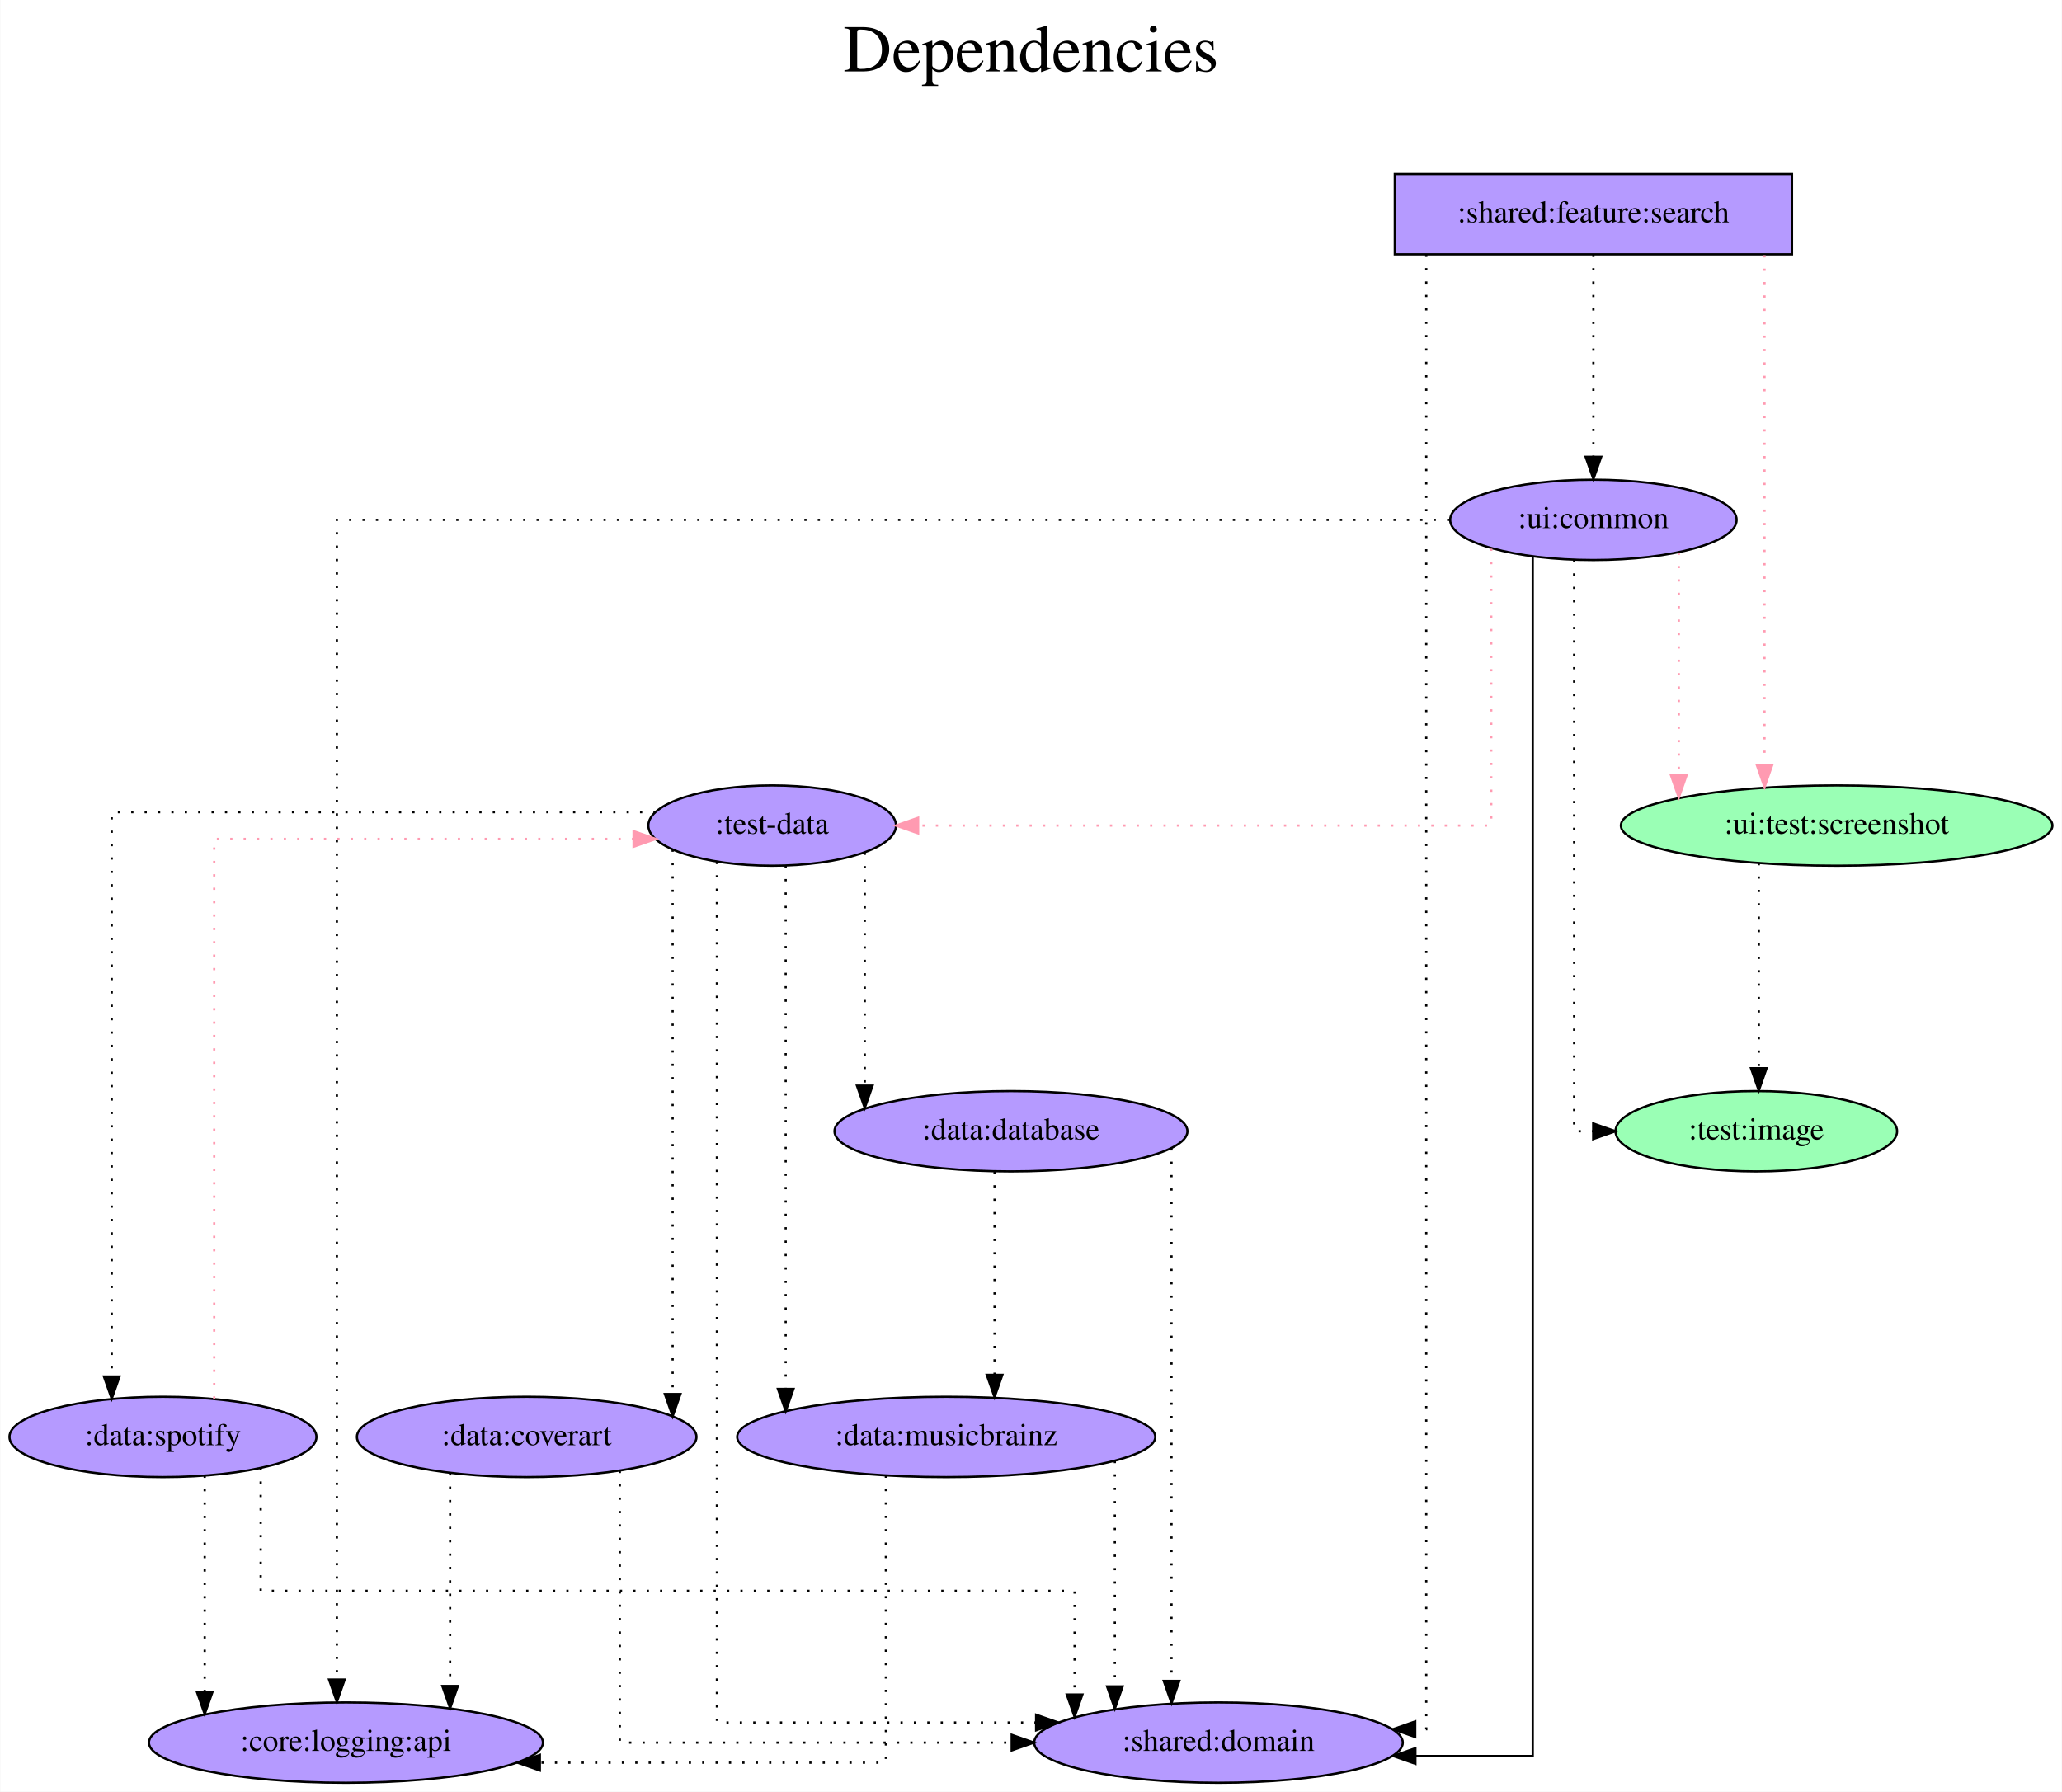
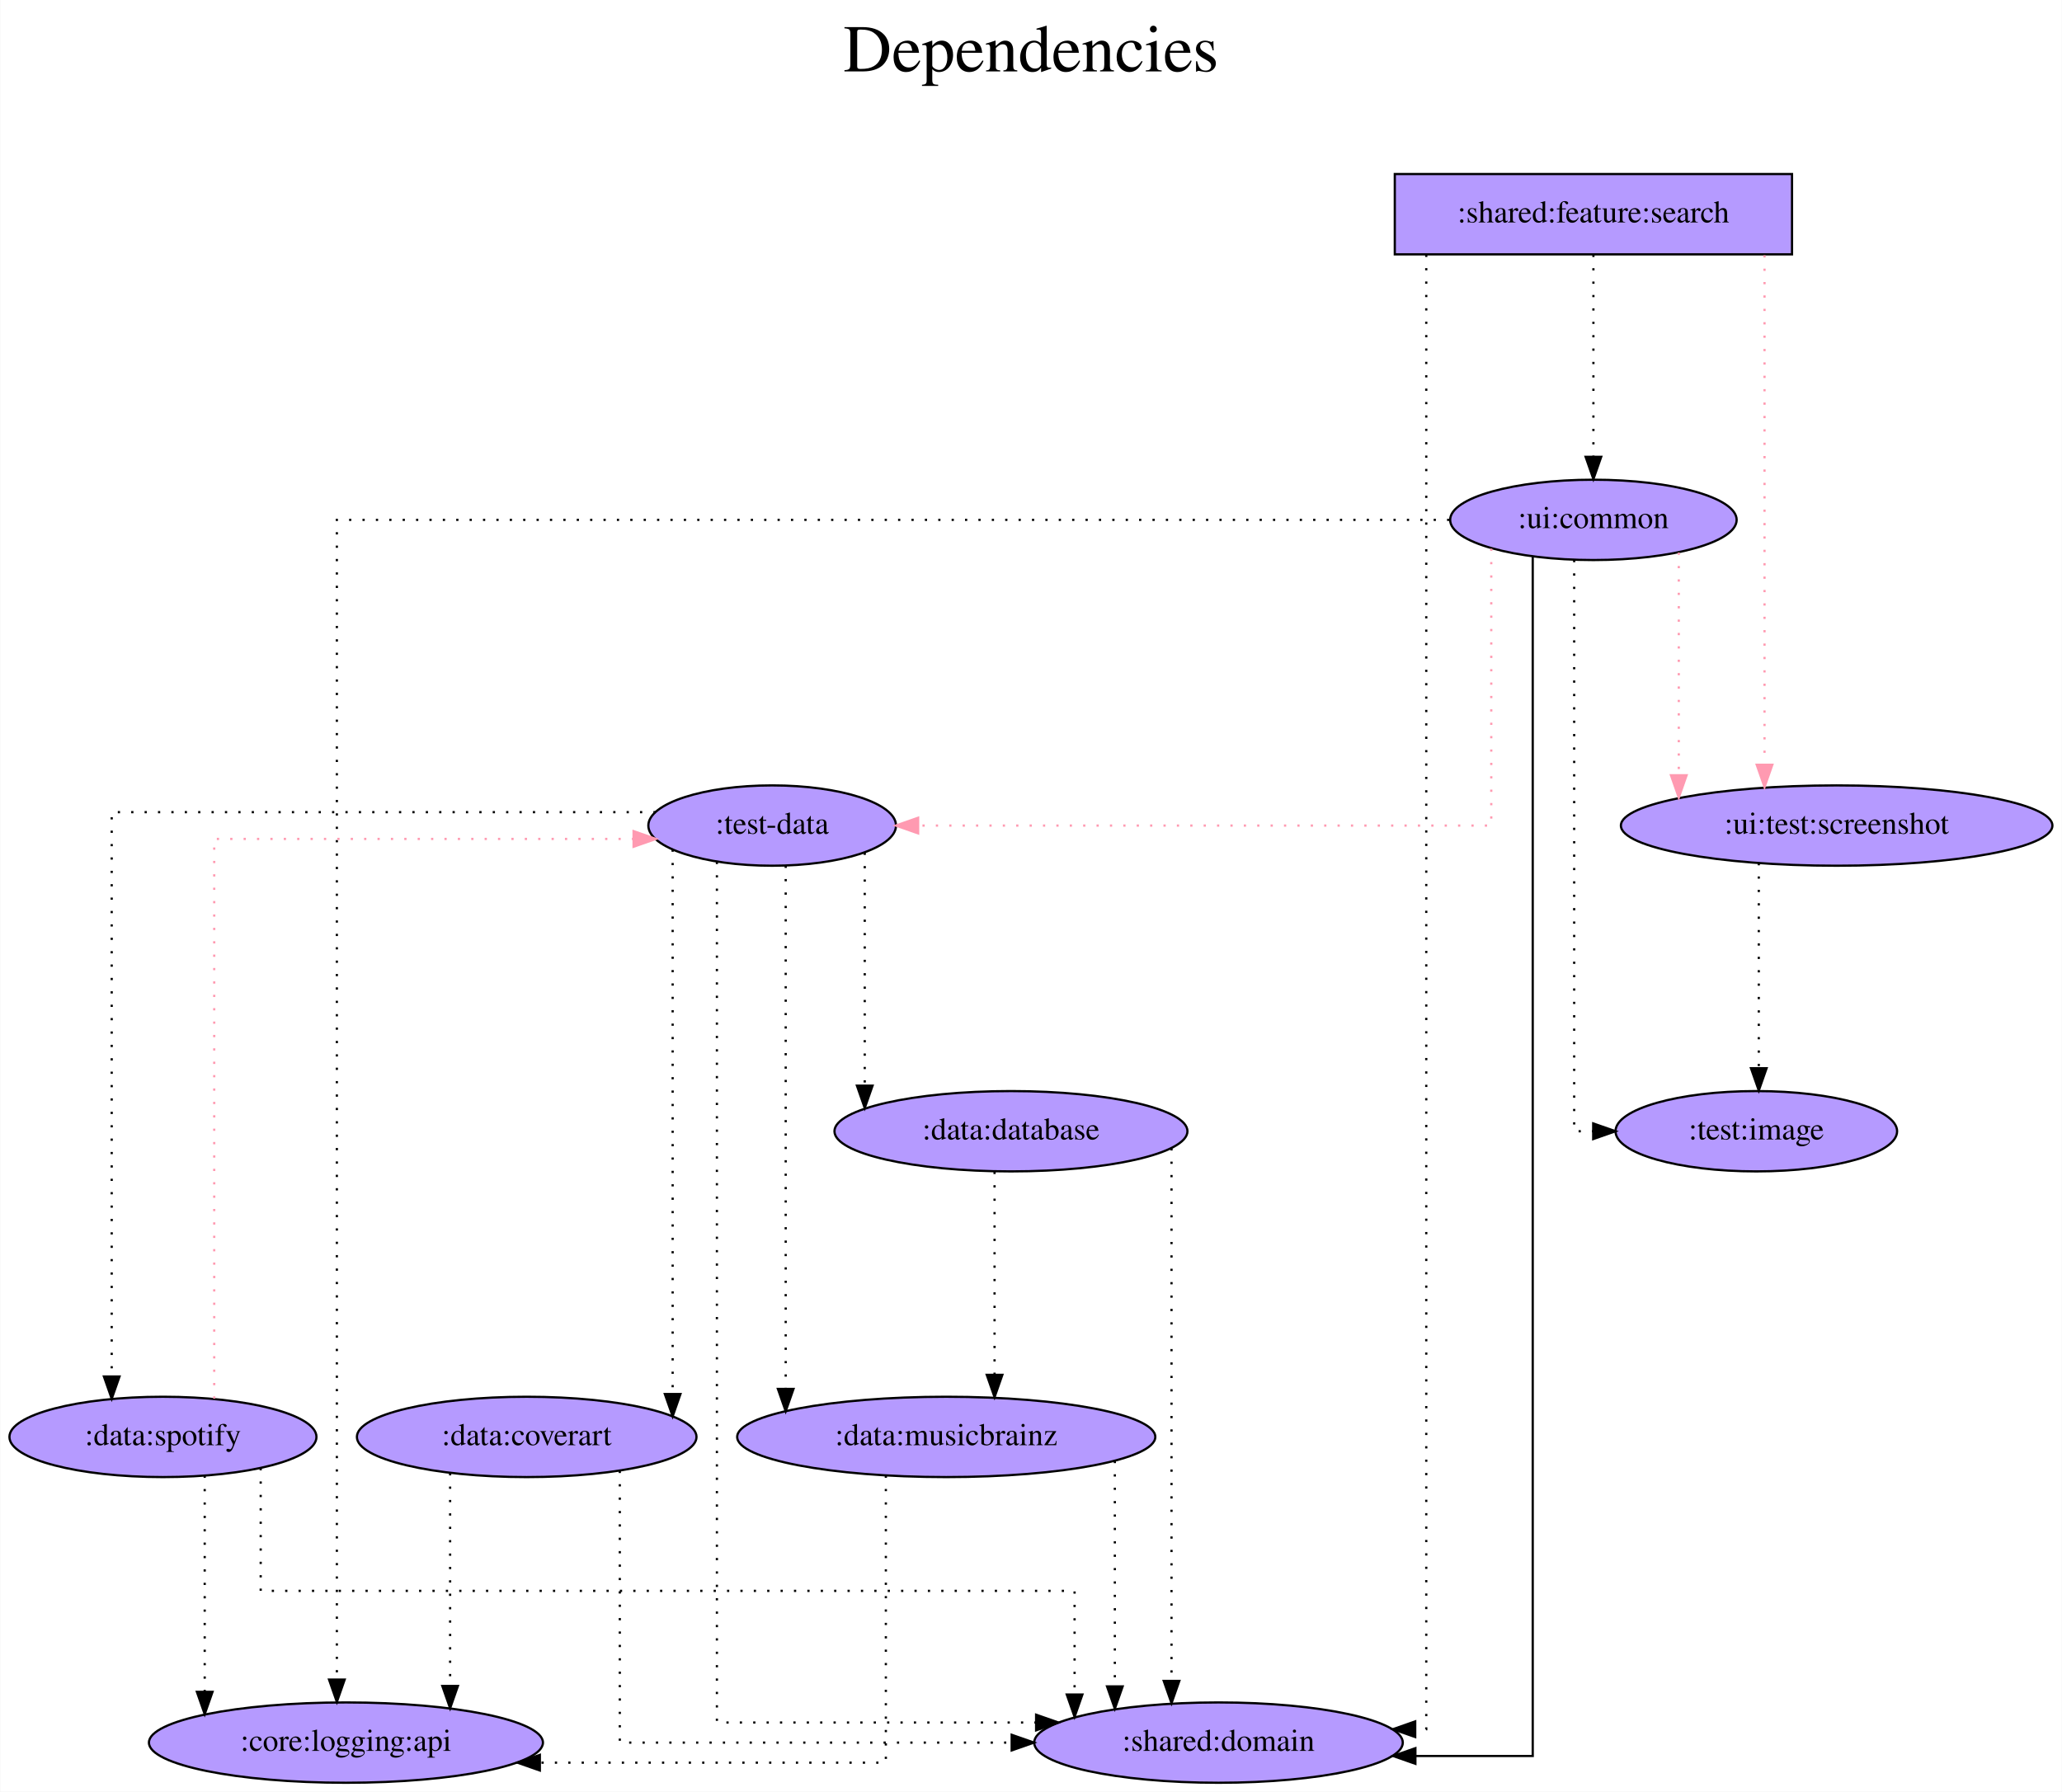
<svg xmlns="http://www.w3.org/2000/svg" width="924pt" height="803pt" viewBox="0.00 0.00 923.74 803.00">
  <g id="graph0" class="graph" transform="scale(1 1) rotate(0) translate(4 799)">
    <polygon fill="white" stroke="transparent" points="-4,4 -4,-799 919.74,-799 919.74,4 -4,4" />
    <text text-anchor="middle" x="457.87" y="-767" font-family="Times,serif" font-size="30.00">Dependencies</text>
    <text text-anchor="middle" x="457.87" y="-734" font-family="Times,serif" font-size="30.00"> </text>
    <g id="node1" class="node">
      <polygon fill="#b59aff" stroke="black" points="798.89,-721 620.89,-721 620.89,-685 798.89,-685 798.89,-721" />
      <text text-anchor="middle" x="709.89" y="-699.3" font-family="Times,serif" font-size="14.00">:shared:feature:search</text>
    </g>
    <g id="node2" class="node">
-       <ellipse fill="#9affb5" stroke="black" cx="818.89" cy="-429" rx="96.68" ry="18" />
+       <ellipse fill="#b59aff" stroke="black" cx="818.89" cy="-429" rx="96.68" ry="18" />
      <text text-anchor="middle" x="818.89" y="-425.3" font-family="Times,serif" font-size="14.00">:ui:test:screenshot</text>
    </g>
    <g id="edge1" class="edge">
      <path fill="none" stroke="#ff9ab1" stroke-dasharray="1,5" d="M786.57,-684.6C786.57,-684.6 786.57,-456.26 786.57,-456.26" />
      <polygon fill="#ff9ab1" stroke="#ff9ab1" points="790.07,-456.26 786.57,-446.26 783.07,-456.26 790.07,-456.26" />
    </g>
    <g id="node3" class="node">
      <ellipse fill="#b59aff" stroke="black" cx="709.89" cy="-566" rx="64.19" ry="18" />
      <text text-anchor="middle" x="709.89" y="-562.3" font-family="Times,serif" font-size="14.00">:ui:common</text>
    </g>
    <g id="edge2" class="edge">
      <path fill="none" stroke="black" stroke-dasharray="1,5" d="M709.89,-684.81C709.89,-684.81 709.89,-594.27 709.89,-594.27" />
      <polygon fill="black" stroke="black" points="713.39,-594.27 709.89,-584.27 706.39,-594.27 713.39,-594.27" />
    </g>
    <g id="node4" class="node">
      <ellipse fill="#b59aff" stroke="black" cx="541.89" cy="-18" rx="82.59" ry="18" />
      <text text-anchor="middle" x="541.89" y="-14.3" font-family="Times,serif" font-size="14.00">:shared:domain</text>
    </g>
    <g id="edge3" class="edge">
      <path fill="none" stroke="black" stroke-dasharray="1,5" d="M634.99,-684.84C634.99,-576.86 634.99,-24 634.99,-24 634.99,-24 630.04,-24 630.04,-24" />
      <polygon fill="black" stroke="black" points="630.04,-20.5 620.04,-24 630.04,-27.5 630.04,-20.5" />
    </g>
    <g id="node5" class="node">
-       <ellipse fill="#9affb5" stroke="black" cx="782.89" cy="-292" rx="63.09" ry="18" />
+       <ellipse fill="#b59aff" stroke="black" cx="782.89" cy="-292" rx="63.09" ry="18" />
      <text text-anchor="middle" x="782.89" y="-288.3" font-family="Times,serif" font-size="14.00">:test:image</text>
    </g>
    <g id="edge4" class="edge">
      <path fill="none" stroke="black" stroke-dasharray="1,5" d="M784,-412.2C784,-412.2 784,-320.25 784,-320.25" />
      <polygon fill="black" stroke="black" points="787.5,-320.25 784,-310.25 780.5,-320.25 787.5,-320.25" />
    </g>
-     <g id="edge7" class="edge">
+     <g id="edge6" class="edge">
      <path fill="none" stroke="#ff9ab1" stroke-dasharray="1,5" d="M748.15,-551.34C748.15,-551.34 748.15,-451.55 748.15,-451.55" />
      <polygon fill="#ff9ab1" stroke="#ff9ab1" points="751.65,-451.55 748.15,-441.55 744.65,-451.55 751.65,-451.55" />
    </g>
    <g id="edge8" class="edge">
      <path fill="none" stroke="black" d="M682.7,-549.42C682.7,-457.24 682.7,-12 682.7,-12 682.7,-12 630.12,-12 630.12,-12" />
      <polygon fill="black" stroke="black" points="630.12,-8.5 620.12,-12 630.12,-15.5 630.12,-8.5" />
    </g>
-     <g id="edge5" class="edge">
+     <g id="edge7" class="edge">
      <path fill="none" stroke="black" stroke-dasharray="1,5" d="M701.27,-548.02C701.27,-487.06 701.27,-292 701.27,-292 701.27,-292 709.8,-292 709.8,-292" />
      <polygon fill="black" stroke="black" points="709.8,-295.5 719.8,-292 709.8,-288.5 709.8,-295.5" />
    </g>
    <g id="node6" class="node">
      <ellipse fill="#b59aff" stroke="black" cx="341.89" cy="-429" rx="55.49" ry="18" />
      <text text-anchor="middle" x="341.89" y="-425.3" font-family="Times,serif" font-size="14.00">:test-data</text>
    </g>
-     <g id="edge6" class="edge">
+     <g id="edge5" class="edge">
      <path fill="none" stroke="#ff9ab1" stroke-dasharray="1,5" d="M664.12,-553.11C664.12,-519.01 664.12,-429 664.12,-429 664.12,-429 407.29,-429 407.29,-429" />
      <polygon fill="#ff9ab1" stroke="#ff9ab1" points="407.29,-425.5 397.29,-429 407.29,-432.5 407.29,-425.5" />
    </g>
    <g id="node7" class="node">
      <ellipse fill="#b59aff" stroke="black" cx="150.89" cy="-18" rx="88.28" ry="18" />
      <text text-anchor="middle" x="150.89" y="-14.3" font-family="Times,serif" font-size="14.00">:core:logging:api</text>
    </g>
    <g id="edge9" class="edge">
      <path fill="none" stroke="black" stroke-dasharray="1,5" d="M645.3,-566C497.4,-566 146.82,-566 146.82,-566 146.82,-566 146.82,-46.23 146.82,-46.23" />
      <polygon fill="black" stroke="black" points="150.32,-46.23 146.82,-36.23 143.32,-46.23 150.32,-46.23" />
    </g>
    <g id="edge10" class="edge">
      <path fill="none" stroke="black" stroke-dasharray="1,5" d="M317.12,-412.74C317.12,-337.54 317.12,-27 317.12,-27 317.12,-27 460.16,-27 460.16,-27" />
      <polygon fill="black" stroke="black" points="460.16,-30.5 470.16,-27 460.16,-23.5 460.16,-30.5" />
    </g>
    <g id="node8" class="node">
      <ellipse fill="#b59aff" stroke="black" cx="448.89" cy="-292" rx="79.09" ry="18" />
      <text text-anchor="middle" x="448.89" y="-288.3" font-family="Times,serif" font-size="14.00">:data:database</text>
    </g>
    <g id="edge11" class="edge">
      <path fill="none" stroke="black" stroke-dasharray="1,5" d="M383.37,-416.84C383.37,-416.84 383.37,-312.42 383.37,-312.42" />
      <polygon fill="black" stroke="black" points="386.87,-312.42 383.37,-302.42 379.87,-312.42 386.87,-312.42" />
    </g>
    <g id="node9" class="node">
      <ellipse fill="#b59aff" stroke="black" cx="419.89" cy="-155" rx="93.68" ry="18" />
      <text text-anchor="middle" x="419.89" y="-151.3" font-family="Times,serif" font-size="14.00">:data:musicbrainz</text>
    </g>
    <g id="edge12" class="edge">
      <path fill="none" stroke="black" stroke-dasharray="1,5" d="M347.95,-411.02C347.95,-411.02 347.95,-176.52 347.95,-176.52" />
      <polygon fill="black" stroke="black" points="351.45,-176.52 347.95,-166.52 344.45,-176.52 351.45,-176.52" />
    </g>
    <g id="node10" class="node">
      <ellipse fill="#b59aff" stroke="black" cx="231.89" cy="-155" rx="76.09" ry="18" />
      <text text-anchor="middle" x="231.89" y="-151.3" font-family="Times,serif" font-size="14.00">:data:coverart</text>
    </g>
    <g id="edge13" class="edge">
      <path fill="none" stroke="black" stroke-dasharray="1,5" d="M297.29,-418.26C297.29,-418.26 297.29,-174.23 297.29,-174.23" />
      <polygon fill="black" stroke="black" points="300.79,-174.23 297.29,-164.23 293.79,-174.23 300.79,-174.23" />
    </g>
    <g id="node11" class="node">
      <ellipse fill="#b59aff" stroke="black" cx="68.89" cy="-155" rx="68.79" ry="18" />
      <text text-anchor="middle" x="68.89" y="-151.3" font-family="Times,serif" font-size="14.00">:data:spotify</text>
    </g>
    <g id="edge14" class="edge">
      <path fill="none" stroke="black" stroke-dasharray="1,5" d="M289.66,-435C204.7,-435 45.93,-435 45.93,-435 45.93,-435 45.93,-182.09 45.93,-182.09" />
      <polygon fill="black" stroke="black" points="49.43,-182.09 45.93,-172.09 42.43,-182.09 49.43,-182.09" />
    </g>
    <g id="edge15" class="edge">
      <path fill="none" stroke="black" stroke-dasharray="1,5" d="M520.84,-284.39C520.84,-284.39 520.84,-45.66 520.84,-45.66" />
      <polygon fill="black" stroke="black" points="524.34,-45.66 520.84,-35.66 517.34,-45.66 524.34,-45.66" />
    </g>
    <g id="edge16" class="edge">
      <path fill="none" stroke="black" stroke-dasharray="1,5" d="M441.54,-273.81C441.54,-273.81 441.54,-182.83 441.54,-182.83" />
      <polygon fill="black" stroke="black" points="445.04,-182.83 441.54,-172.83 438.04,-182.83 445.04,-182.83" />
    </g>
    <g id="edge17" class="edge">
      <path fill="none" stroke="black" stroke-dasharray="1,5" d="M495.44,-144.25C495.44,-144.25 495.44,-43.18 495.44,-43.18" />
      <polygon fill="black" stroke="black" points="498.94,-43.18 495.44,-33.18 491.94,-43.18 498.94,-43.18" />
    </g>
    <g id="edge18" class="edge">
      <path fill="none" stroke="black" stroke-dasharray="1,5" d="M392.83,-137.68C392.83,-99 392.83,-9 392.83,-9 392.83,-9 237.78,-9 237.78,-9" />
      <polygon fill="black" stroke="black" points="237.78,-5.5 227.78,-9 237.78,-12.5 237.78,-5.5" />
    </g>
    <g id="edge19" class="edge">
      <path fill="none" stroke="black" stroke-dasharray="1,5" d="M273.61,-139.82C273.61,-104.15 273.61,-18 273.61,-18 273.61,-18 449.21,-18 449.21,-18" />
      <polygon fill="black" stroke="black" points="449.21,-21.5 459.21,-18 449.21,-14.5 449.21,-21.5" />
    </g>
    <g id="edge20" class="edge">
      <path fill="none" stroke="black" stroke-dasharray="1,5" d="M197.57,-138.75C197.57,-138.75 197.57,-43.39 197.57,-43.39" />
      <polygon fill="black" stroke="black" points="201.07,-43.39 197.57,-33.39 194.07,-43.39 201.07,-43.39" />
    </g>
    <g id="edge21" class="edge">
      <path fill="none" stroke="black" stroke-dasharray="1,5" d="M112.69,-141.04C112.69,-120.87 112.69,-86 112.69,-86 112.69,-86 477.4,-86 477.4,-86 477.4,-86 477.4,-39.54 477.4,-39.54" />
      <polygon fill="black" stroke="black" points="480.9,-39.54 477.4,-29.54 473.9,-39.54 480.9,-39.54" />
    </g>
    <g id="edge23" class="edge">
      <path fill="none" stroke="#ff9ab1" stroke-dasharray="1,5" d="M91.86,-172.17C91.86,-231.32 91.86,-423 91.86,-423 91.86,-423 279.78,-423 279.78,-423" />
      <polygon fill="#ff9ab1" stroke="#ff9ab1" points="279.78,-426.5 289.78,-423 279.78,-419.5 279.78,-426.5" />
    </g>
    <g id="edge22" class="edge">
      <path fill="none" stroke="black" stroke-dasharray="1,5" d="M87.6,-137.65C87.6,-137.65 87.6,-40.74 87.6,-40.74" />
      <polygon fill="black" stroke="black" points="91.1,-40.74 87.6,-30.74 84.1,-40.74 91.1,-40.74" />
    </g>
  </g>
</svg>
